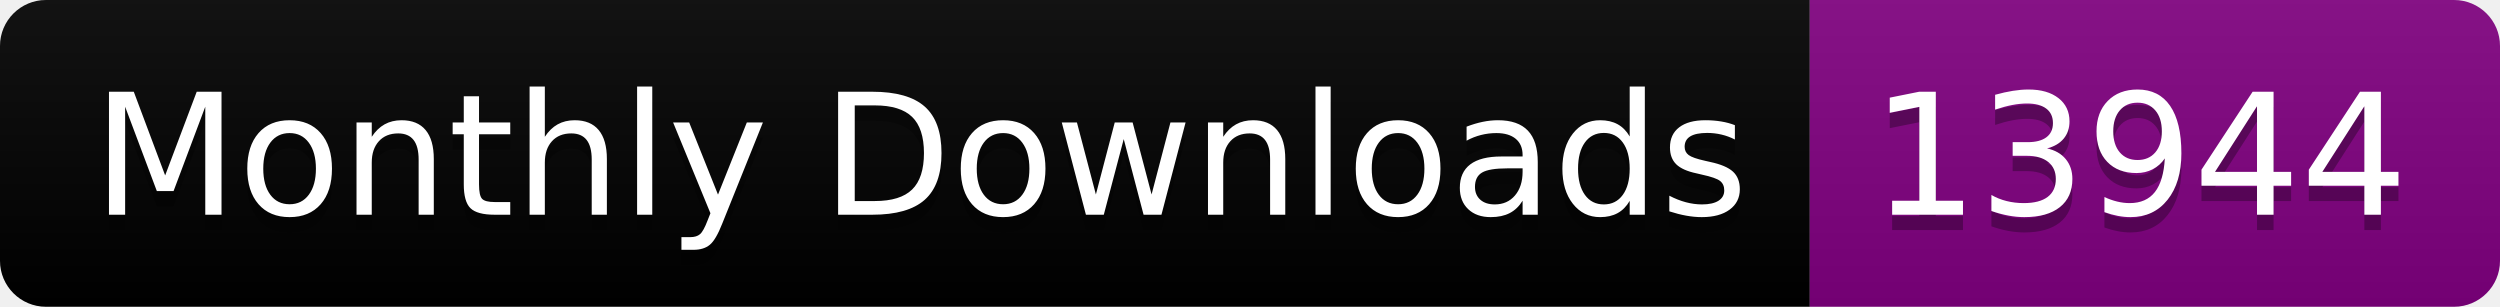
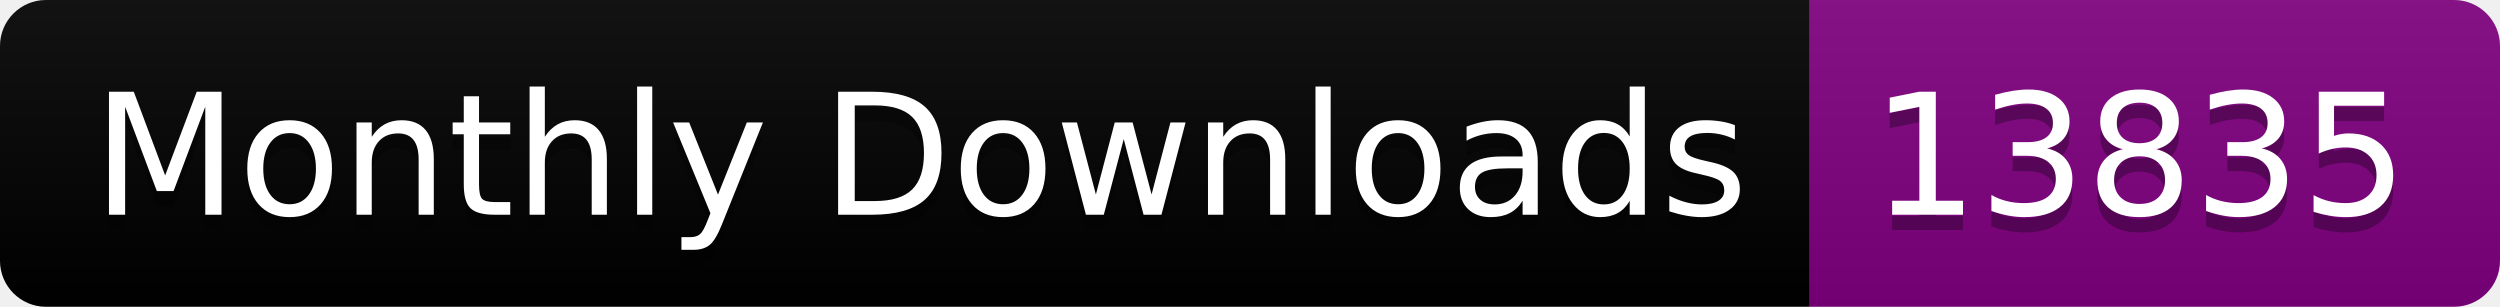
<svg xmlns="http://www.w3.org/2000/svg" width="163.0" height="20">
  <linearGradient id="smooth" x2="0" y2="100%">
    <stop offset="0" stop-color="#bbb" stop-opacity=".1" />
    <stop offset="1" stop-opacity=".1" />
  </linearGradient>
  <clipPath id="round">
    <rect width="163.0" height="20" rx="3" fill="#fff" />
  </clipPath>
  <g clip-path="url(#round)">
    <rect width="118.0" height="20" fill="black" />
    <rect x="118.0" width="45.0" height="20" fill="purple" />
    <rect width="163.0" height="20" fill="url(#smooth)" />
  </g>
  <g fill="#fff" text-anchor="middle" font-family="DejaVu Sans,Verdana,Geneva,sans-serif" font-size="110">
    <text x="600.0" y="150" fill="#010101" fill-opacity=".3" transform="scale(0.1)" textLength="1080.0" lengthAdjust="spacing">Monthly Downloads</text>
    <text x="600.0" y="140" transform="scale(0.1)" textLength="1080.0" lengthAdjust="spacing">Monthly Downloads</text>
-     <text x="1395.0" y="150" fill="#010101" fill-opacity=".3" transform="scale(0.1)" textLength="350.0" lengthAdjust="spacing">13944</text>
-     <text x="1395.0" y="140" transform="scale(0.1)" textLength="350.0" lengthAdjust="spacing">13944</text>
+     <text x="1395.0" y="150" fill="#010101" fill-opacity=".3" transform="scale(0.1)" textLength="350.0" lengthAdjust="spacing">13835</text>
+     <text x="1395.0" y="140" transform="scale(0.1)" textLength="350.0" lengthAdjust="spacing">13835</text>
  </g>
</svg>
